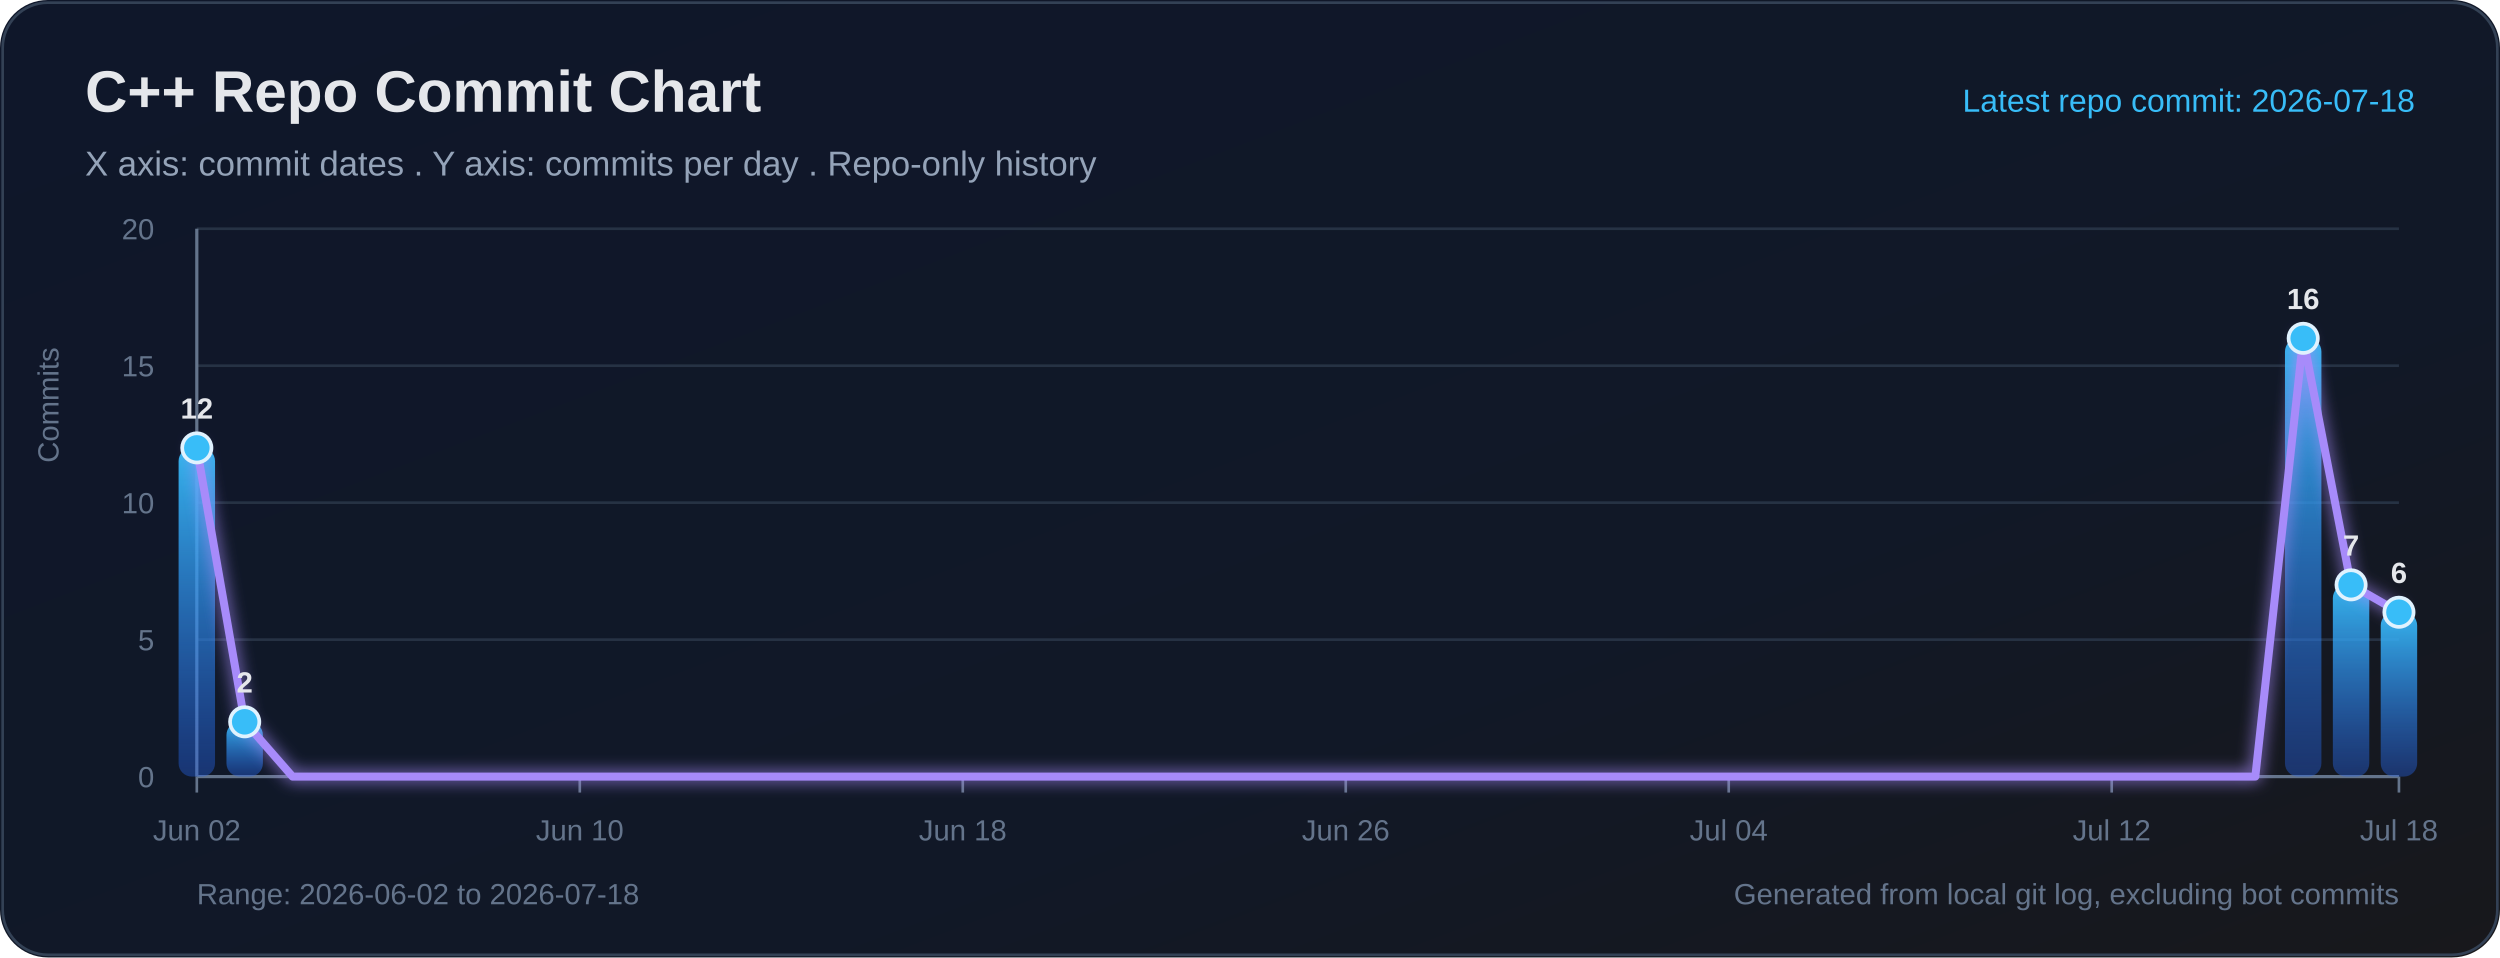
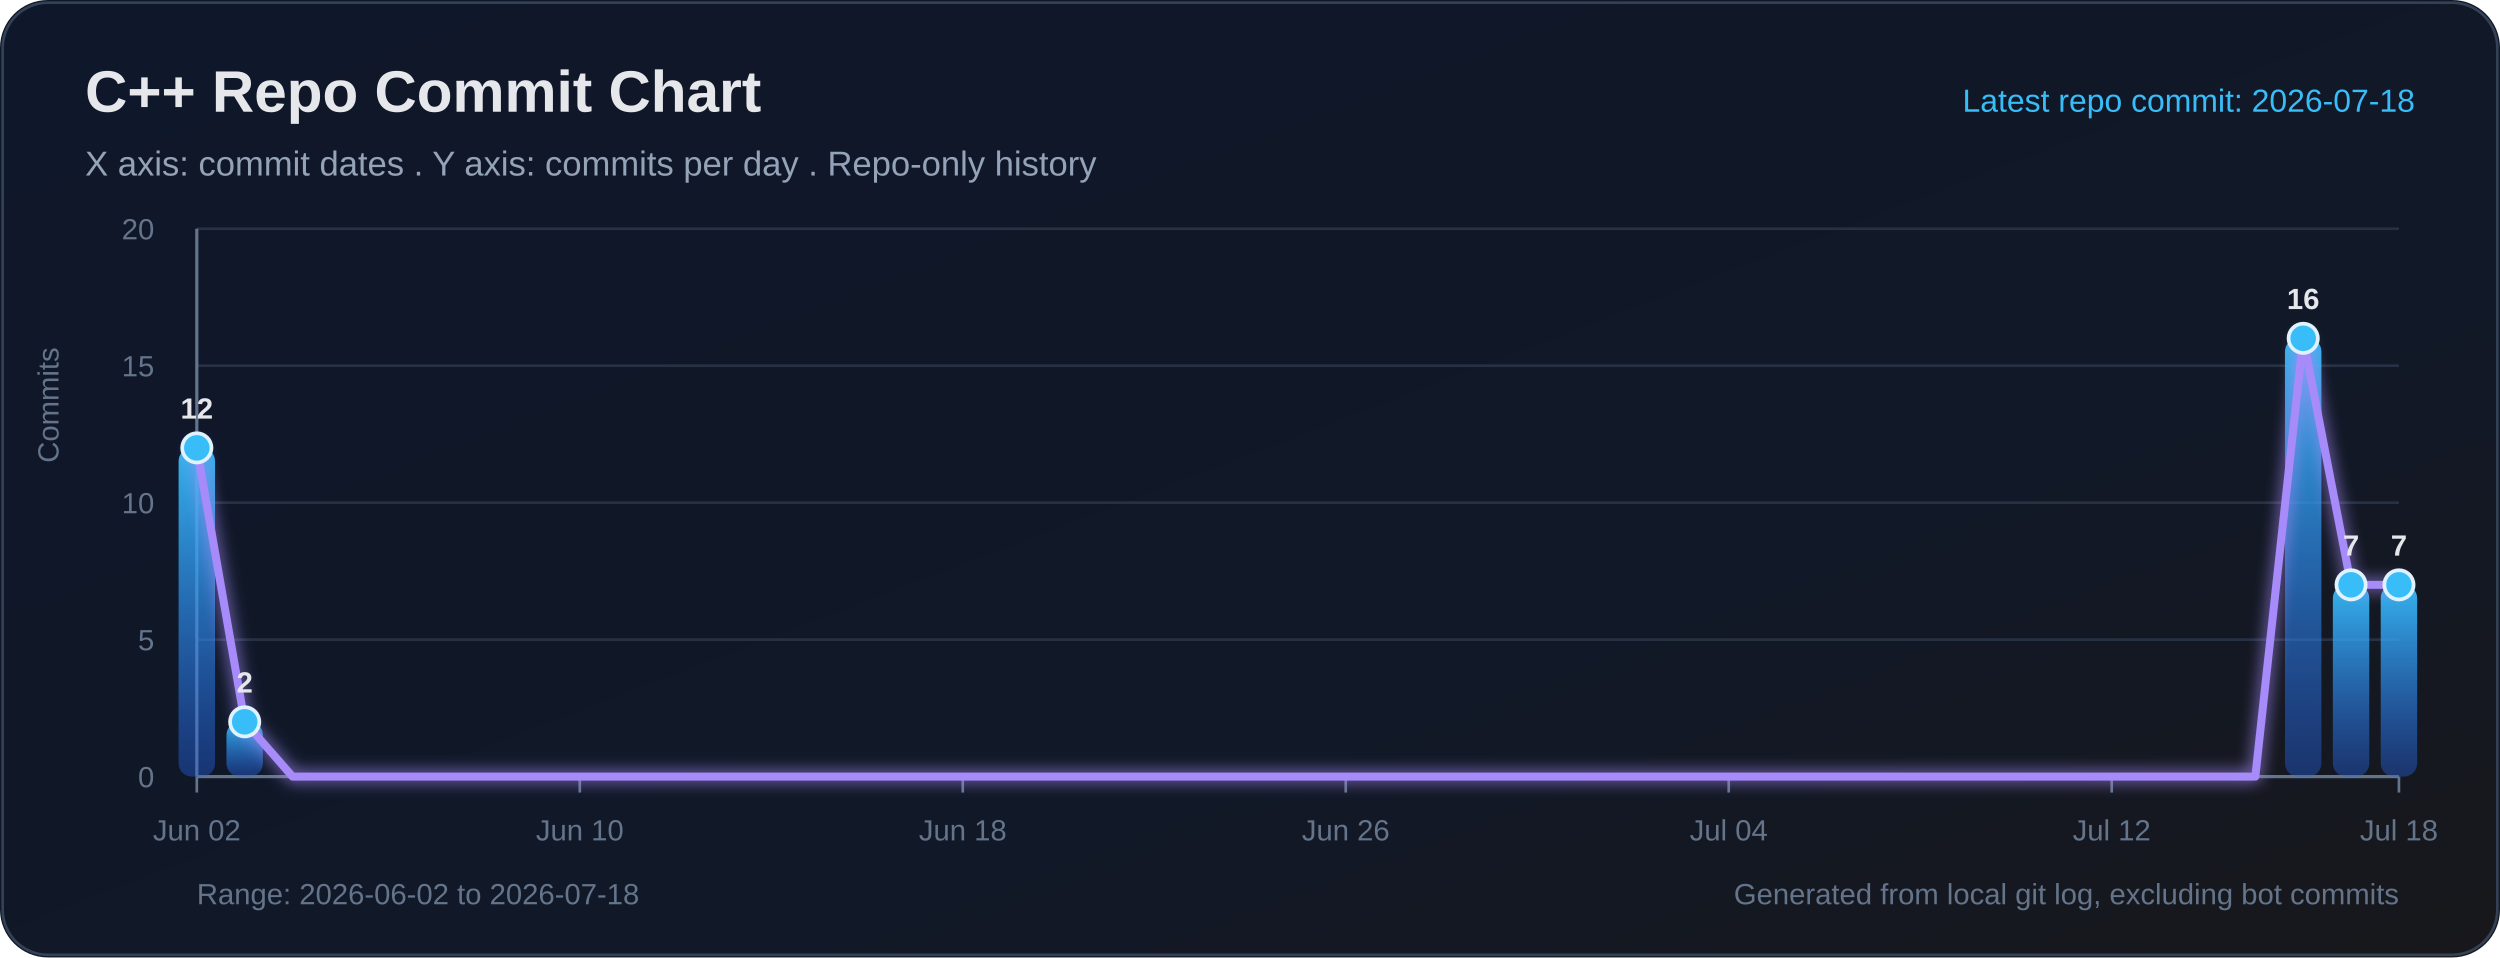
<svg xmlns="http://www.w3.org/2000/svg" width="940" height="360" viewBox="0 0 940 360" role="img" aria-labelledby="title desc">
  <defs>
    <linearGradient id="bg" x1="0" y1="0" x2="1" y2="1">
      <stop offset="0%" stop-color="#0f172a" />
      <stop offset="65%" stop-color="#111827" />
      <stop offset="100%" stop-color="#18181b" />
    </linearGradient>
    <linearGradient id="bar" x1="0" y1="0" x2="0" y2="1">
      <stop offset="0%" stop-color="#38bdf8" stop-opacity="0.95" />
      <stop offset="100%" stop-color="#2563eb" stop-opacity="0.38" />
    </linearGradient>
    <filter id="softGlow" x="-30%" y="-30%" width="160%" height="160%">
      <feGaussianBlur stdDeviation="3" result="blur" />
      <feMerge>
        <feMergeNode in="blur" />
        <feMergeNode in="SourceGraphic" />
      </feMerge>
    </filter>
  </defs>
  <rect width="100%" height="100%" rx="18" fill="url(#bg)" />
  <rect x="1" y="1" width="938" height="358" rx="17" fill="none" stroke="#334155" stroke-width="1" />
  <text x="32" y="42" fill="#e5e7eb" font-size="22" font-family="Segoe UI, Arial, sans-serif" font-weight="700">C++ Repo Commit Chart</text>
  <text x="32" y="66" fill="#94a3b8" font-size="13" font-family="Segoe UI, Arial, sans-serif">X axis: commit dates . Y axis: commits per day . Repo-only history</text>
  <text x="908" y="42" text-anchor="end" fill="#38bdf8" font-size="12" font-family="Segoe UI, Arial, sans-serif">Latest repo commit: 2026-07-18</text>
  <line x1="74" y1="292.00" x2="902" y2="292.00" stroke="#263244" stroke-width="1" />
  <text x="58" y="296.00" text-anchor="end" fill="#64748b" font-size="11" font-family="Segoe UI, Arial, sans-serif">0</text>
  <line x1="74" y1="240.50" x2="902" y2="240.50" stroke="#263244" stroke-width="1" />
  <text x="58" y="244.50" text-anchor="end" fill="#64748b" font-size="11" font-family="Segoe UI, Arial, sans-serif">5</text>
  <line x1="74" y1="189.00" x2="902" y2="189.00" stroke="#263244" stroke-width="1" />
  <text x="58" y="193.00" text-anchor="end" fill="#64748b" font-size="11" font-family="Segoe UI, Arial, sans-serif">10</text>
  <line x1="74" y1="137.50" x2="902" y2="137.50" stroke="#263244" stroke-width="1" />
  <text x="58" y="141.50" text-anchor="end" fill="#64748b" font-size="11" font-family="Segoe UI, Arial, sans-serif">15</text>
  <line x1="74" y1="86.00" x2="902" y2="86.00" stroke="#263244" stroke-width="1" />
  <text x="58" y="90.00" text-anchor="end" fill="#64748b" font-size="11" font-family="Segoe UI, Arial, sans-serif">20</text>
  <line x1="74" y1="86" x2="74" y2="292" stroke="#64748b" stroke-width="1.2" />
  <line x1="74" y1="292" x2="902" y2="292" stroke="#64748b" stroke-width="1.2" />
  <text x="22" y="174" transform="rotate(-90 22 174)" fill="#64748b" font-size="11" font-family="Segoe UI, Arial, sans-serif">Commits</text>
  <line x1="74.00" y1="292" x2="74.00" y2="298" stroke="#64748b" stroke-width="1" />
  <text x="74.00" y="316" text-anchor="middle" fill="#64748b" font-size="11" font-family="Segoe UI, Arial, sans-serif">Jun 02</text>
  <line x1="218.00" y1="292" x2="218.00" y2="298" stroke="#64748b" stroke-width="1" />
  <text x="218.00" y="316" text-anchor="middle" fill="#64748b" font-size="11" font-family="Segoe UI, Arial, sans-serif">Jun 10</text>
  <line x1="362.00" y1="292" x2="362.00" y2="298" stroke="#64748b" stroke-width="1" />
  <text x="362.00" y="316" text-anchor="middle" fill="#64748b" font-size="11" font-family="Segoe UI, Arial, sans-serif">Jun 18</text>
  <line x1="506.00" y1="292" x2="506.00" y2="298" stroke="#64748b" stroke-width="1" />
  <text x="506.00" y="316" text-anchor="middle" fill="#64748b" font-size="11" font-family="Segoe UI, Arial, sans-serif">Jun 26</text>
  <line x1="650.00" y1="292" x2="650.00" y2="298" stroke="#64748b" stroke-width="1" />
  <text x="650.00" y="316" text-anchor="middle" fill="#64748b" font-size="11" font-family="Segoe UI, Arial, sans-serif">Jul 04</text>
  <line x1="794.00" y1="292" x2="794.00" y2="298" stroke="#64748b" stroke-width="1" />
  <text x="794.00" y="316" text-anchor="middle" fill="#64748b" font-size="11" font-family="Segoe UI, Arial, sans-serif">Jul 12</text>
  <line x1="902.00" y1="292" x2="902.00" y2="298" stroke="#64748b" stroke-width="1" />
  <text x="902.00" y="316" text-anchor="middle" fill="#64748b" font-size="11" font-family="Segoe UI, Arial, sans-serif">Jul 18</text>
  <rect x="67.15" y="168.40" width="13.70" height="123.60" rx="5" fill="url(#bar)">
</rect>
  <rect x="85.15" y="271.40" width="13.70" height="20.60" rx="5" fill="url(#bar)">
</rect>
  <rect x="859.15" y="127.20" width="13.70" height="164.80" rx="5" fill="url(#bar)">
</rect>
  <rect x="877.15" y="219.90" width="13.70" height="72.10" rx="5" fill="url(#bar)">
</rect>
-   <rect x="895.15" y="230.20" width="13.70" height="61.80" rx="5" fill="url(#bar)">
+   <rect x="895.15" y="219.90" width="13.70" height="72.10" rx="5" fill="url(#bar)">
</rect>
-   <polyline fill="none" stroke="#a78bfa" stroke-width="3" stroke-linecap="round" stroke-linejoin="round" points="74.00,168.40 92.00,271.40 110.00,292.00 128.00,292.00 146.00,292.00 164.00,292.00 182.00,292.00 200.00,292.00 218.00,292.00 236.00,292.00 254.00,292.00 272.00,292.00 290.00,292.00 308.00,292.00 326.00,292.00 344.00,292.00 362.00,292.00 380.00,292.00 398.00,292.00 416.00,292.00 434.00,292.00 452.00,292.00 470.00,292.00 488.00,292.00 506.00,292.00 524.00,292.00 542.00,292.00 560.00,292.00 578.00,292.00 596.00,292.00 614.00,292.00 632.00,292.00 650.00,292.00 668.00,292.00 686.00,292.00 704.00,292.00 722.00,292.00 740.00,292.00 758.00,292.00 776.00,292.00 794.00,292.00 812.00,292.00 830.00,292.00 848.00,292.00 866.00,127.20 884.00,219.90 902.00,230.20" filter="url(#softGlow)" />
+   <polyline fill="none" stroke="#a78bfa" stroke-width="3" stroke-linecap="round" stroke-linejoin="round" points="74.00,168.40 92.00,271.40 110.00,292.00 128.00,292.00 146.00,292.00 164.00,292.00 182.00,292.00 200.00,292.00 218.00,292.00 236.00,292.00 254.00,292.00 272.00,292.00 290.00,292.00 308.00,292.00 326.00,292.00 344.00,292.00 362.00,292.00 380.00,292.00 398.00,292.00 416.00,292.00 434.00,292.00 452.00,292.00 470.00,292.00 488.00,292.00 506.00,292.00 524.00,292.00 542.00,292.00 560.00,292.00 578.00,292.00 596.00,292.00 614.00,292.00 632.00,292.00 650.00,292.00 668.00,292.00 686.00,292.00 704.00,292.00 722.00,292.00 740.00,292.00 758.00,292.00 776.00,292.00 794.00,292.00 812.00,292.00 830.00,292.00 848.00,292.00 866.00,127.20 884.00,219.90 902.00,219.90" filter="url(#softGlow)" />
  <circle cx="74.00" cy="168.40" r="5.5" fill="#38bdf8" stroke="#e0f2fe" stroke-width="1.4">
</circle>
  <text x="74.00" y="157.40" text-anchor="middle" fill="#e5e7eb" font-size="11" font-family="Segoe UI, Arial, sans-serif" font-weight="700">12</text>
  <circle cx="92.00" cy="271.40" r="5.5" fill="#38bdf8" stroke="#e0f2fe" stroke-width="1.4">
</circle>
  <text x="92.00" y="260.40" text-anchor="middle" fill="#e5e7eb" font-size="11" font-family="Segoe UI, Arial, sans-serif" font-weight="700">2</text>
  <circle cx="866.00" cy="127.20" r="5.5" fill="#38bdf8" stroke="#e0f2fe" stroke-width="1.4">
</circle>
  <text x="866.00" y="116.20" text-anchor="middle" fill="#e5e7eb" font-size="11" font-family="Segoe UI, Arial, sans-serif" font-weight="700">16</text>
  <circle cx="884.00" cy="219.90" r="5.5" fill="#38bdf8" stroke="#e0f2fe" stroke-width="1.4">
</circle>
  <text x="884.00" y="208.90" text-anchor="middle" fill="#e5e7eb" font-size="11" font-family="Segoe UI, Arial, sans-serif" font-weight="700">7</text>
-   <circle cx="902.00" cy="230.20" r="5.5" fill="#38bdf8" stroke="#e0f2fe" stroke-width="1.4">
+   <circle cx="902.00" cy="219.90" r="5.5" fill="#38bdf8" stroke="#e0f2fe" stroke-width="1.4">
</circle>
-   <text x="902.00" y="219.20" text-anchor="middle" fill="#e5e7eb" font-size="11" font-family="Segoe UI, Arial, sans-serif" font-weight="700">6</text>
+   <text x="902.00" y="208.90" text-anchor="middle" fill="#e5e7eb" font-size="11" font-family="Segoe UI, Arial, sans-serif" font-weight="700">7</text>
  <text x="74" y="340" fill="#64748b" font-size="11" font-family="Segoe UI, Arial, sans-serif">Range: 2026-06-02 to 2026-07-18</text>
  <text x="902" y="340" text-anchor="end" fill="#64748b" font-size="11" font-family="Segoe UI, Arial, sans-serif">Generated from local git log, excluding bot commits</text>
</svg>
